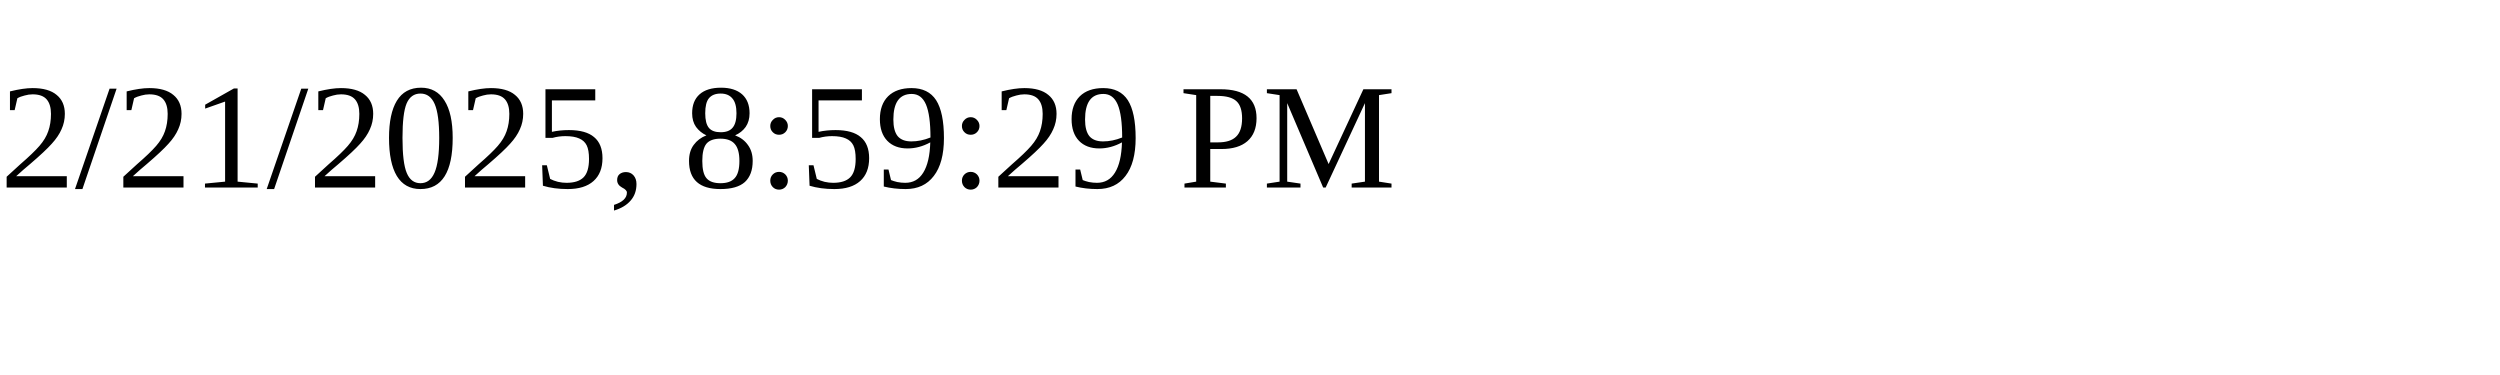
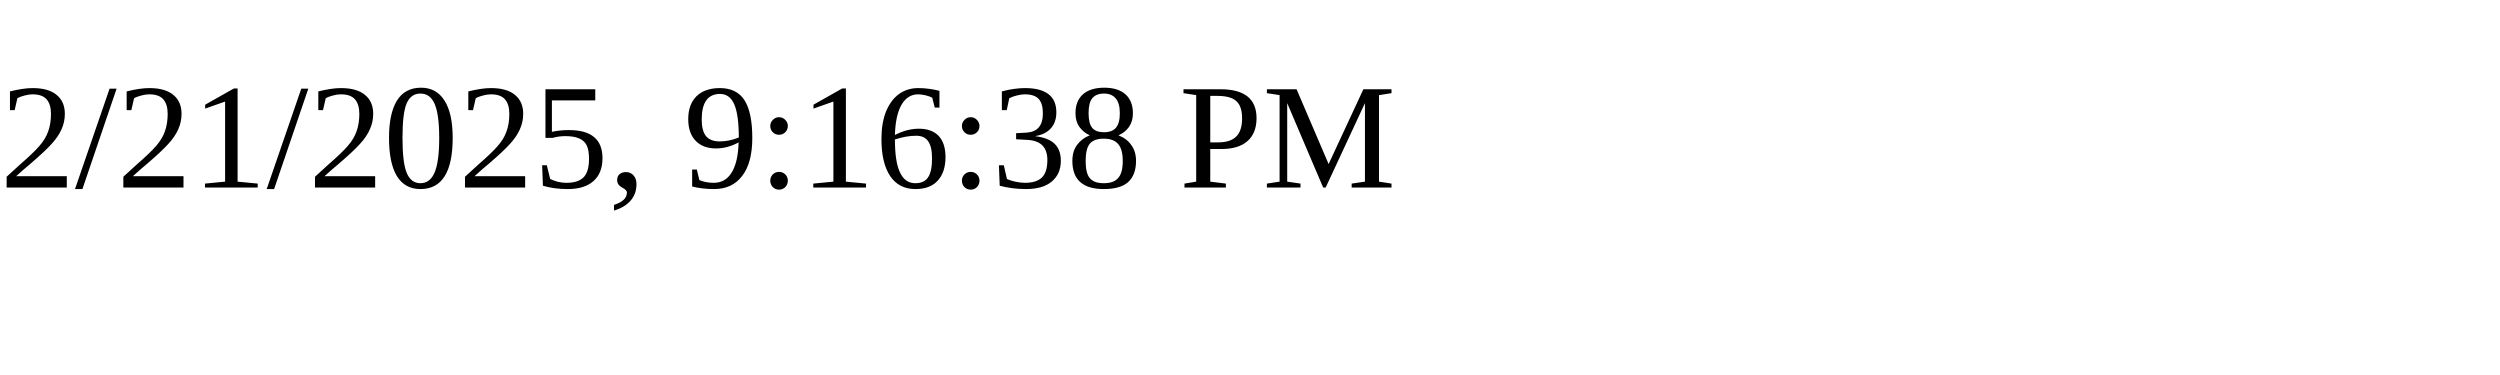
<svg xmlns="http://www.w3.org/2000/svg" height="30" width="200">
-   <text x="0" y="15">2/21/2025, 8:59:29 PM</text>
+   <text x="0" y="15">2/21/2025, 9:16:38 PM</text>
</svg>
